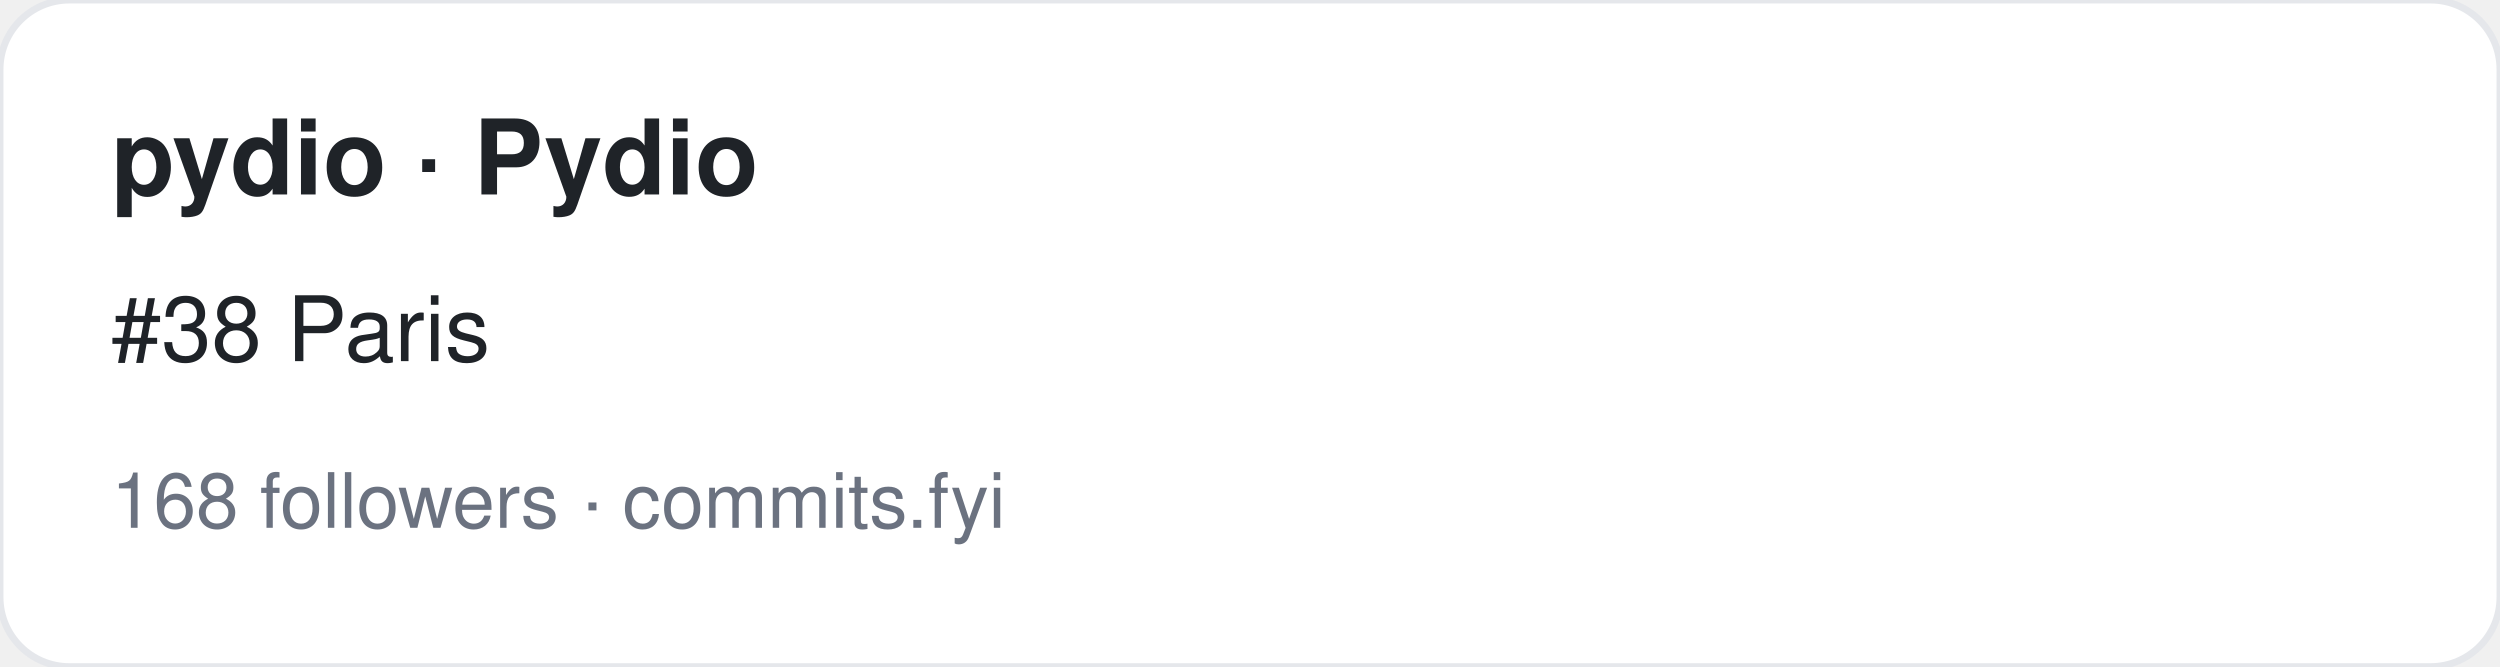
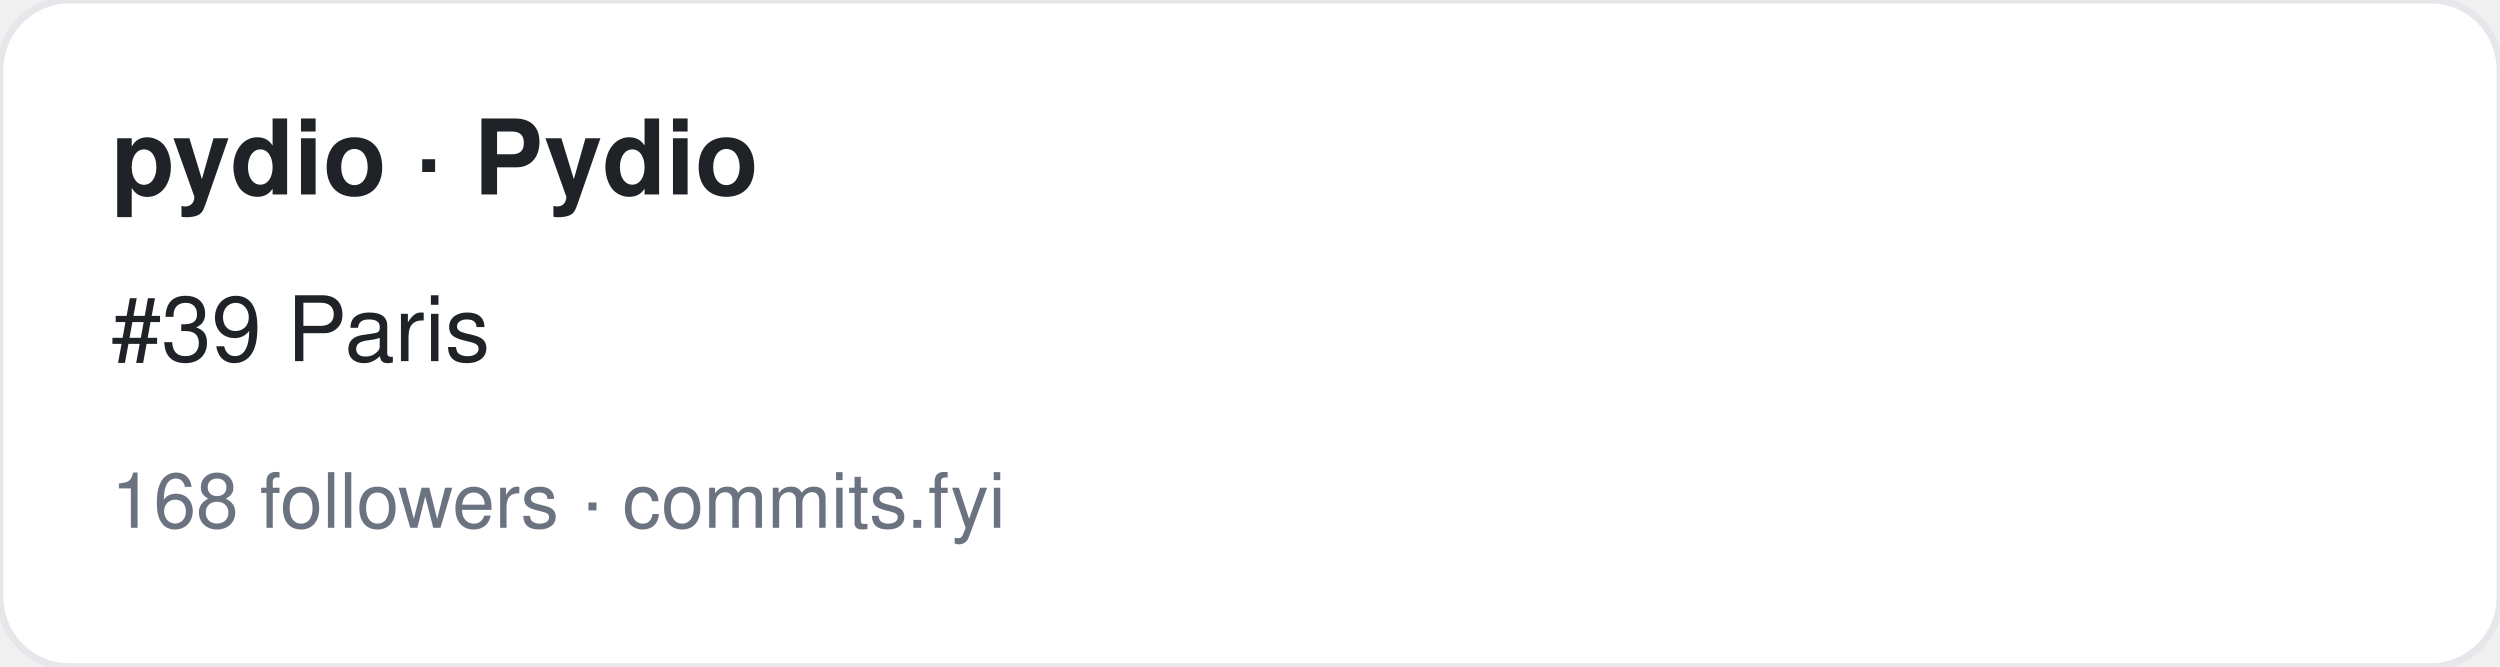
<svg xmlns="http://www.w3.org/2000/svg" width="360" height="96" viewBox="0 0 360 96" font-family="-apple-system,BlinkMacSystemFont,Segoe UI,Helvetica,Arial,sans-serif">
  <rect width="360" height="96" rx="10" fill="#ffffff" stroke="#e5e7eb" />
  <text x="16" y="28" font-size="15" font-weight="700" fill="#1f2328">pydio · Pydio</text>
-   <text x="16" y="52" font-size="13" fill="#1f2328">#38 Paris</text>
+   <text x="16" y="52" font-size="13" fill="#1f2328">#39 Paris</text>
  <text x="16" y="76" font-size="11" fill="#6b7280">168 followers · commits.fyi</text>
</svg>
